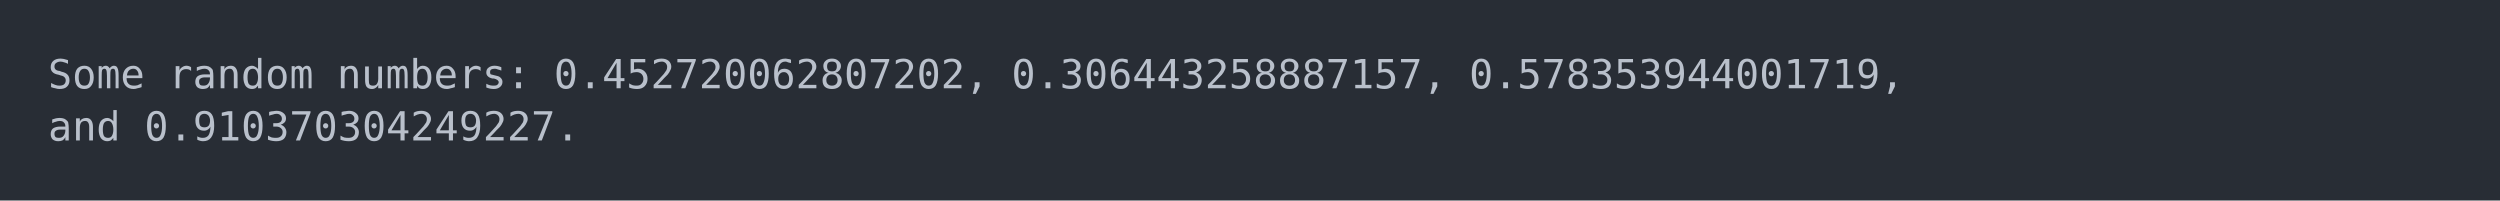
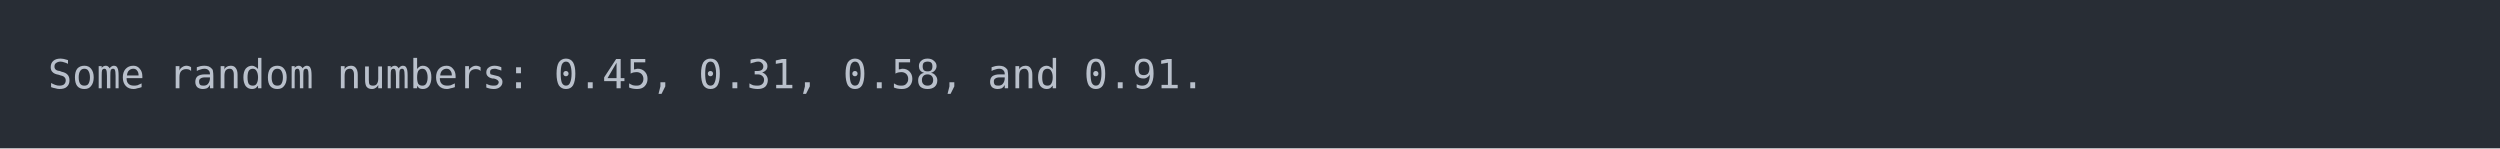
- <svg xmlns="http://www.w3.org/2000/svg" xmlns:xlink="http://www.w3.org/1999/xlink" width="1040" height="83.42">
-   <rect width="1040" height="83.42" rx="0" ry="0" class="a" />
-   <svg height="43.42" viewBox="0 0 100 4.342" width="1000" x="20" y="20">
+ <svg xmlns="http://www.w3.org/2000/svg" xmlns:xlink="http://www.w3.org/1999/xlink" width="1040" height="61.71">
+   <rect width="1040" height="61.71" rx="0" ry="0" class="a" />
+   <svg height="21.71" viewBox="0 0 100 2.171" width="1000" x="20" y="20">
    <style>.a{fill:rgb(40,45,53)}.b{font-family:'Fira Code',Monaco,Consolas,Menlo,'Bitstream Vera Sans Mono','Powerline Symbols',monospace}.c{fill:transparent}.d{fill:rgb(185,192,203);white-space:pre}</style>
    <g font-family="'Fira Code',Monaco,Consolas,Menlo,'Bitstream Vera Sans Mono','Powerline Symbols',monospace" font-size="1.67" class="b">
      <defs>
        <symbol id="a">
-           <rect height="3" width="100" x="0" y="0" class="c" />
+           <rect height="2" width="100" x="0" y="0" class="c" />
        </symbol>
      </defs>
-       <rect height="4.342" width="100" class="a" />
+       <rect height="2.171" width="100" class="a" />
      <svg x="0" y="0" width="100">
        <svg x="0">
          <use xlink:href="#a" />
          <text x="0" y="1.67" class="d">Some</text>
          <text x="5.01" y="1.67" class="d">random</text>
          <text x="12.024" y="1.67" class="d">numbers:</text>
-           <text x="21.042" y="1.67" class="d">0.452720062807202,</text>
-           <text x="40.08" y="1.67" class="d">0.306443258887157,</text>
-           <text x="59.118" y="1.67" class="d">0.578353944001719,</text>
-           <text x="0" y="3.841" class="d">and</text>
-           <text x="4.008" y="3.841" class="d">0.910370304249227.</text>
+           <text x="21.042" y="1.67" class="d">0.45,</text>
+           <text x="27.054" y="1.67" class="d">0.31,</text>
+           <text x="33.066" y="1.67" class="d">0.58,</text>
+           <text x="39.078" y="1.67" class="d">and</text>
+           <text x="43.086" y="1.67" class="d">0.91.</text>
        </svg>
      </svg>
    </g>
  </svg>
</svg>
